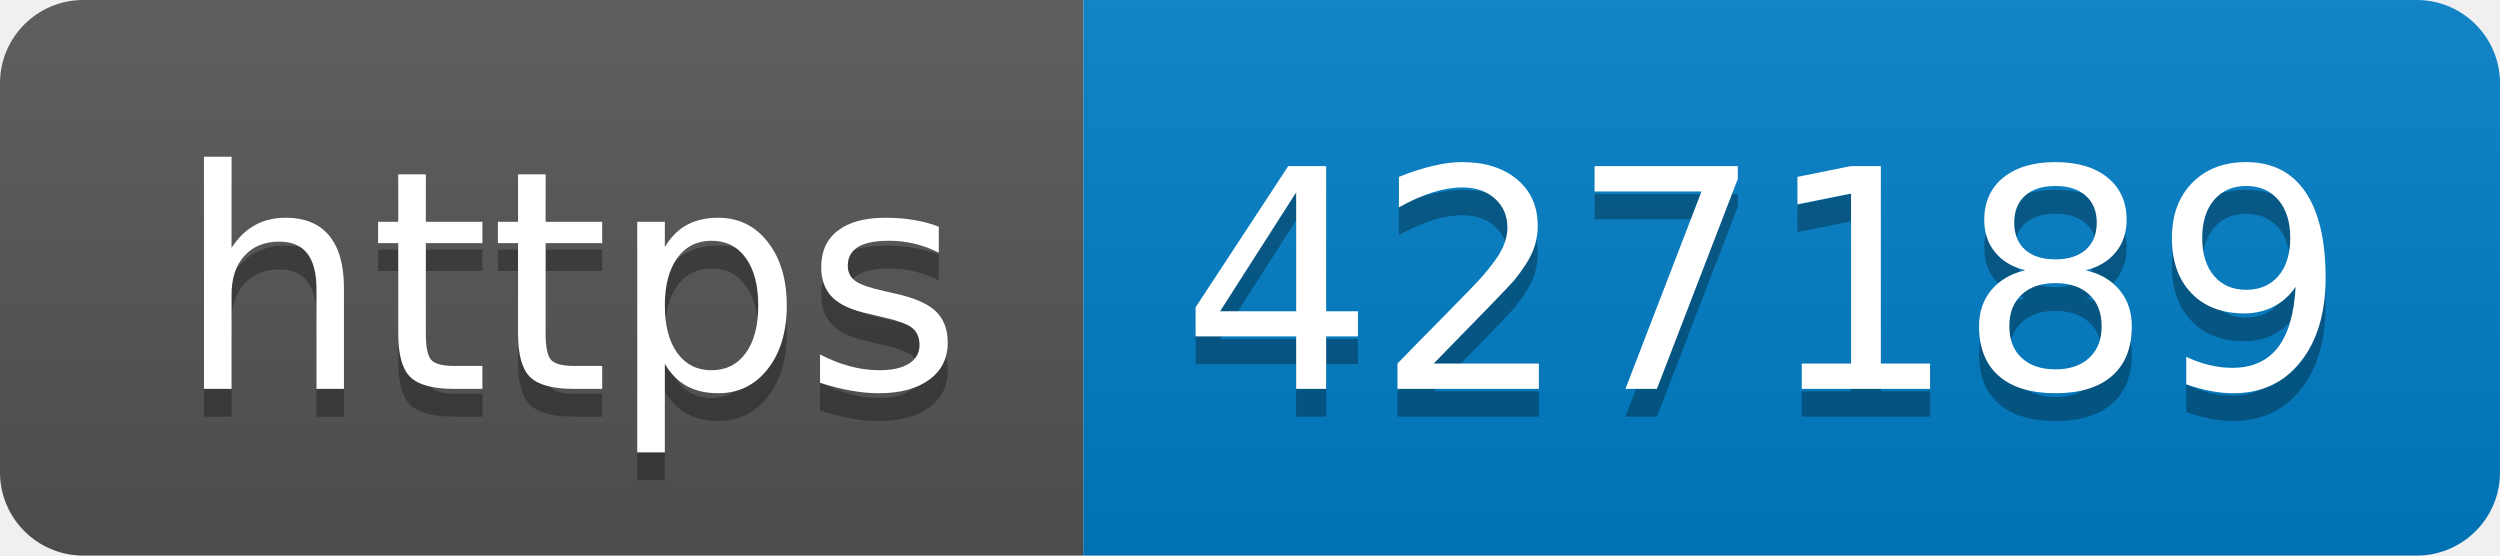
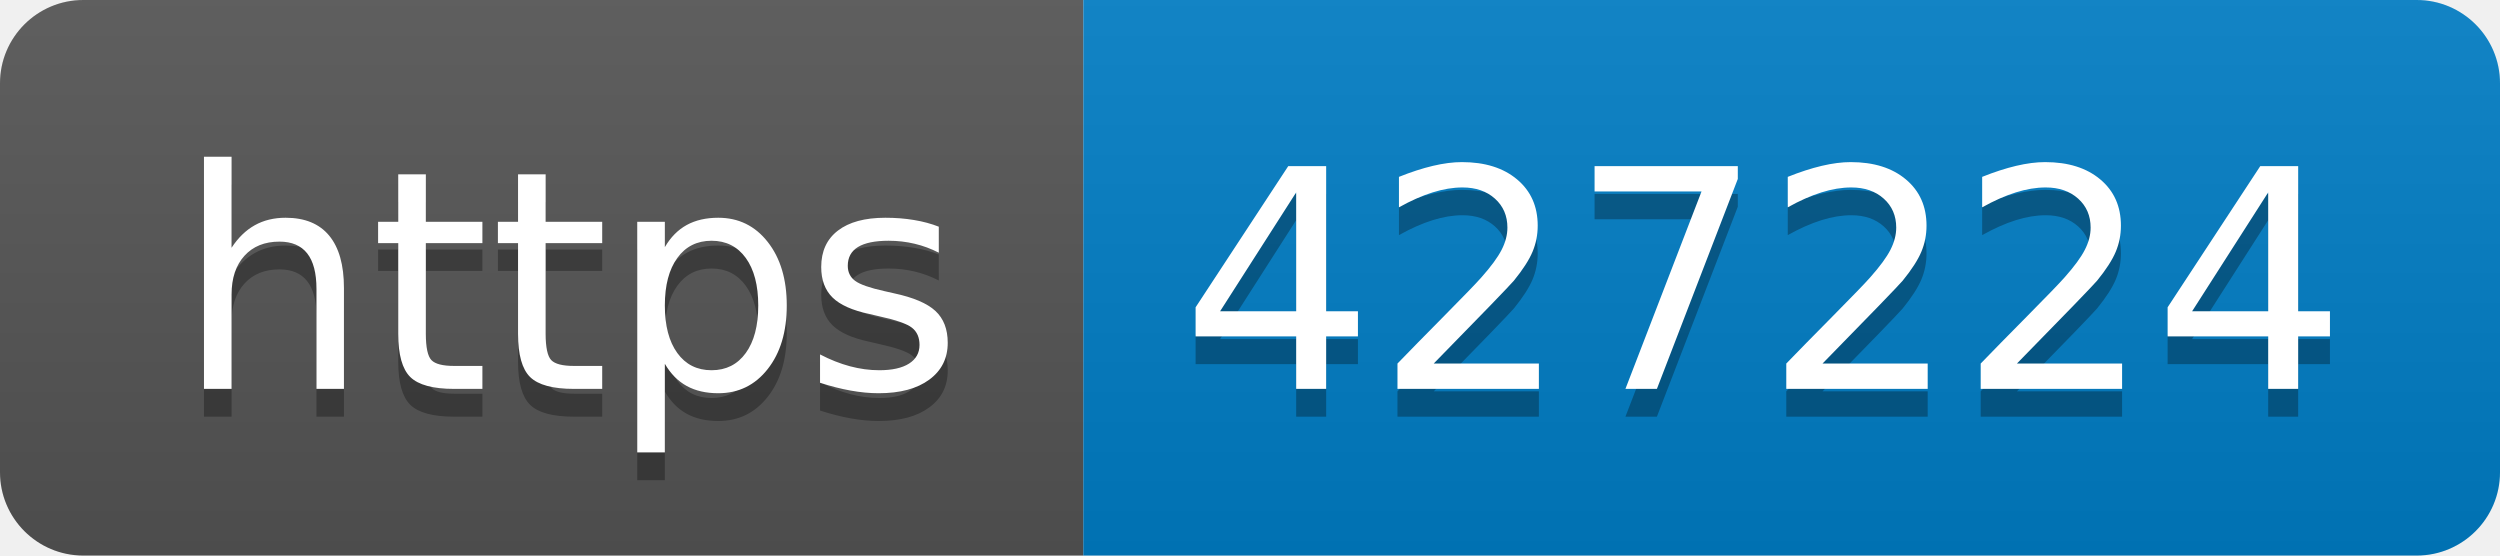
- <svg xmlns="http://www.w3.org/2000/svg" width="90" height="20" role="img" aria-label="https: 427189">
+ <svg xmlns="http://www.w3.org/2000/svg" width="90" height="20" role="img" aria-label="https: 427224">
  <linearGradient id="s" x2="0" y2="100%">
    <stop offset="0" stop-color="#bbb" stop-opacity=".1" />
    <stop offset="1" stop-opacity=".1" />
  </linearGradient>
  <clipPath id="r">
    <rect width="90" height="20" rx="3" fill="#fff" />
  </clipPath>
  <g clip-path="url(#r)">
    <rect width="39" height="20" fill="#555" />
    <rect x="39" width="51" height="20" fill="#007ec6" />
    <rect width="90" height="20" fill="url(#s)" />
  </g>
  <g fill="#fff" text-anchor="middle" font-family="Verdana,Geneva,DejaVu Sans,sans-serif" text-rendering="geometricPrecision" font-size="110">
    <text aria-hidden="true" x="205" y="150" fill="#010101" fill-opacity=".3" transform="scale(.1)" textLength="290">https</text>
    <text x="205" y="140" transform="scale(.1)" fill="#fff" textLength="290">https</text>
-     <text aria-hidden="true" x="635" y="150" fill="#010101" fill-opacity=".3" transform="scale(.1)" textLength="410">427189</text>
-     <text x="635" y="140" transform="scale(.1)" fill="#fff" textLength="410">427189</text>
+     <text aria-hidden="true" x="635" y="150" fill="#010101" fill-opacity=".3" transform="scale(.1)" textLength="410">427224</text>
+     <text x="635" y="140" transform="scale(.1)" fill="#fff" textLength="410">427224</text>
  </g>
</svg>
